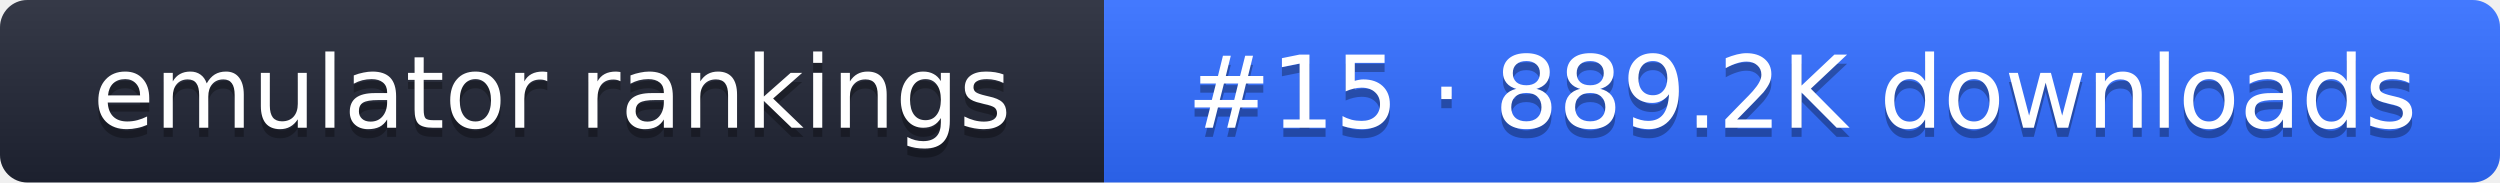
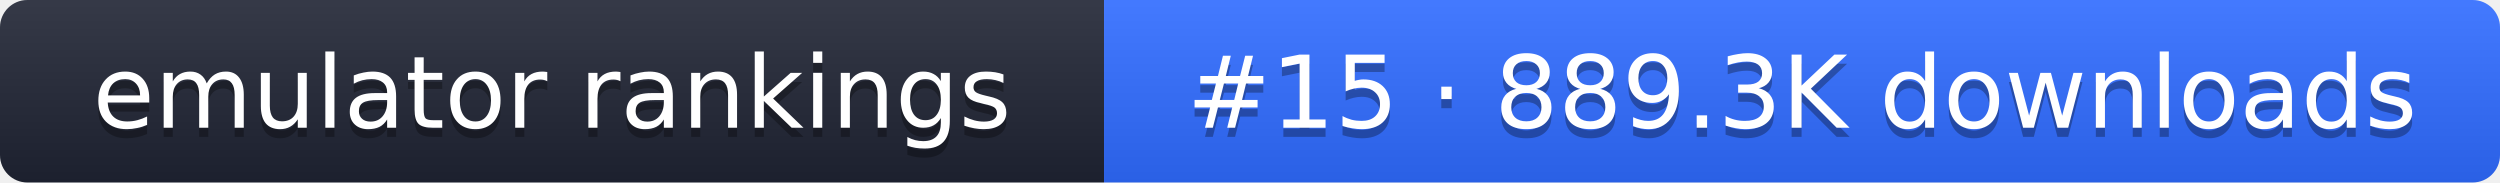
- <svg xmlns="http://www.w3.org/2000/svg" width="274" height="20" role="img" aria-label="emulator rankings: #15 · 889.2K downloads">
+ <svg xmlns="http://www.w3.org/2000/svg" width="274" height="20" role="img" aria-label="emulator rankings: #15 · 889.3K downloads">
  <linearGradient id="g" x2="0" y2="100%">
    <stop offset="0" stop-color="#fff" stop-opacity=".1" />
    <stop offset="1" stop-opacity=".1" />
  </linearGradient>
  <clipPath id="r">
    <rect width="274" height="20" rx="3" fill="#fff" />
  </clipPath>
  <g clip-path="url(#r)">
    <rect width="121" height="20" fill="#1f2433" />
    <rect x="121" width="153" height="20" fill="#2f6bff" />
    <rect width="274" height="20" fill="url(#g)" />
  </g>
  <g fill="#fff" text-anchor="middle" font-family="Verdana,DejaVu Sans,sans-serif" font-size="11">
    <text x="60.5" y="15" fill="#010101" fill-opacity=".3">emulator rankings</text>
    <text x="60.5" y="14">emulator rankings</text>
-     <text x="197.5" y="15" fill="#010101" fill-opacity=".3">#15 · 889.2K downloads</text>
-     <text x="197.5" y="14">#15 · 889.2K downloads</text>
+     <text x="197.5" y="15" fill="#010101" fill-opacity=".3">#15 · 889.3K downloads</text>
+     <text x="197.5" y="14">#15 · 889.3K downloads</text>
  </g>
</svg>
